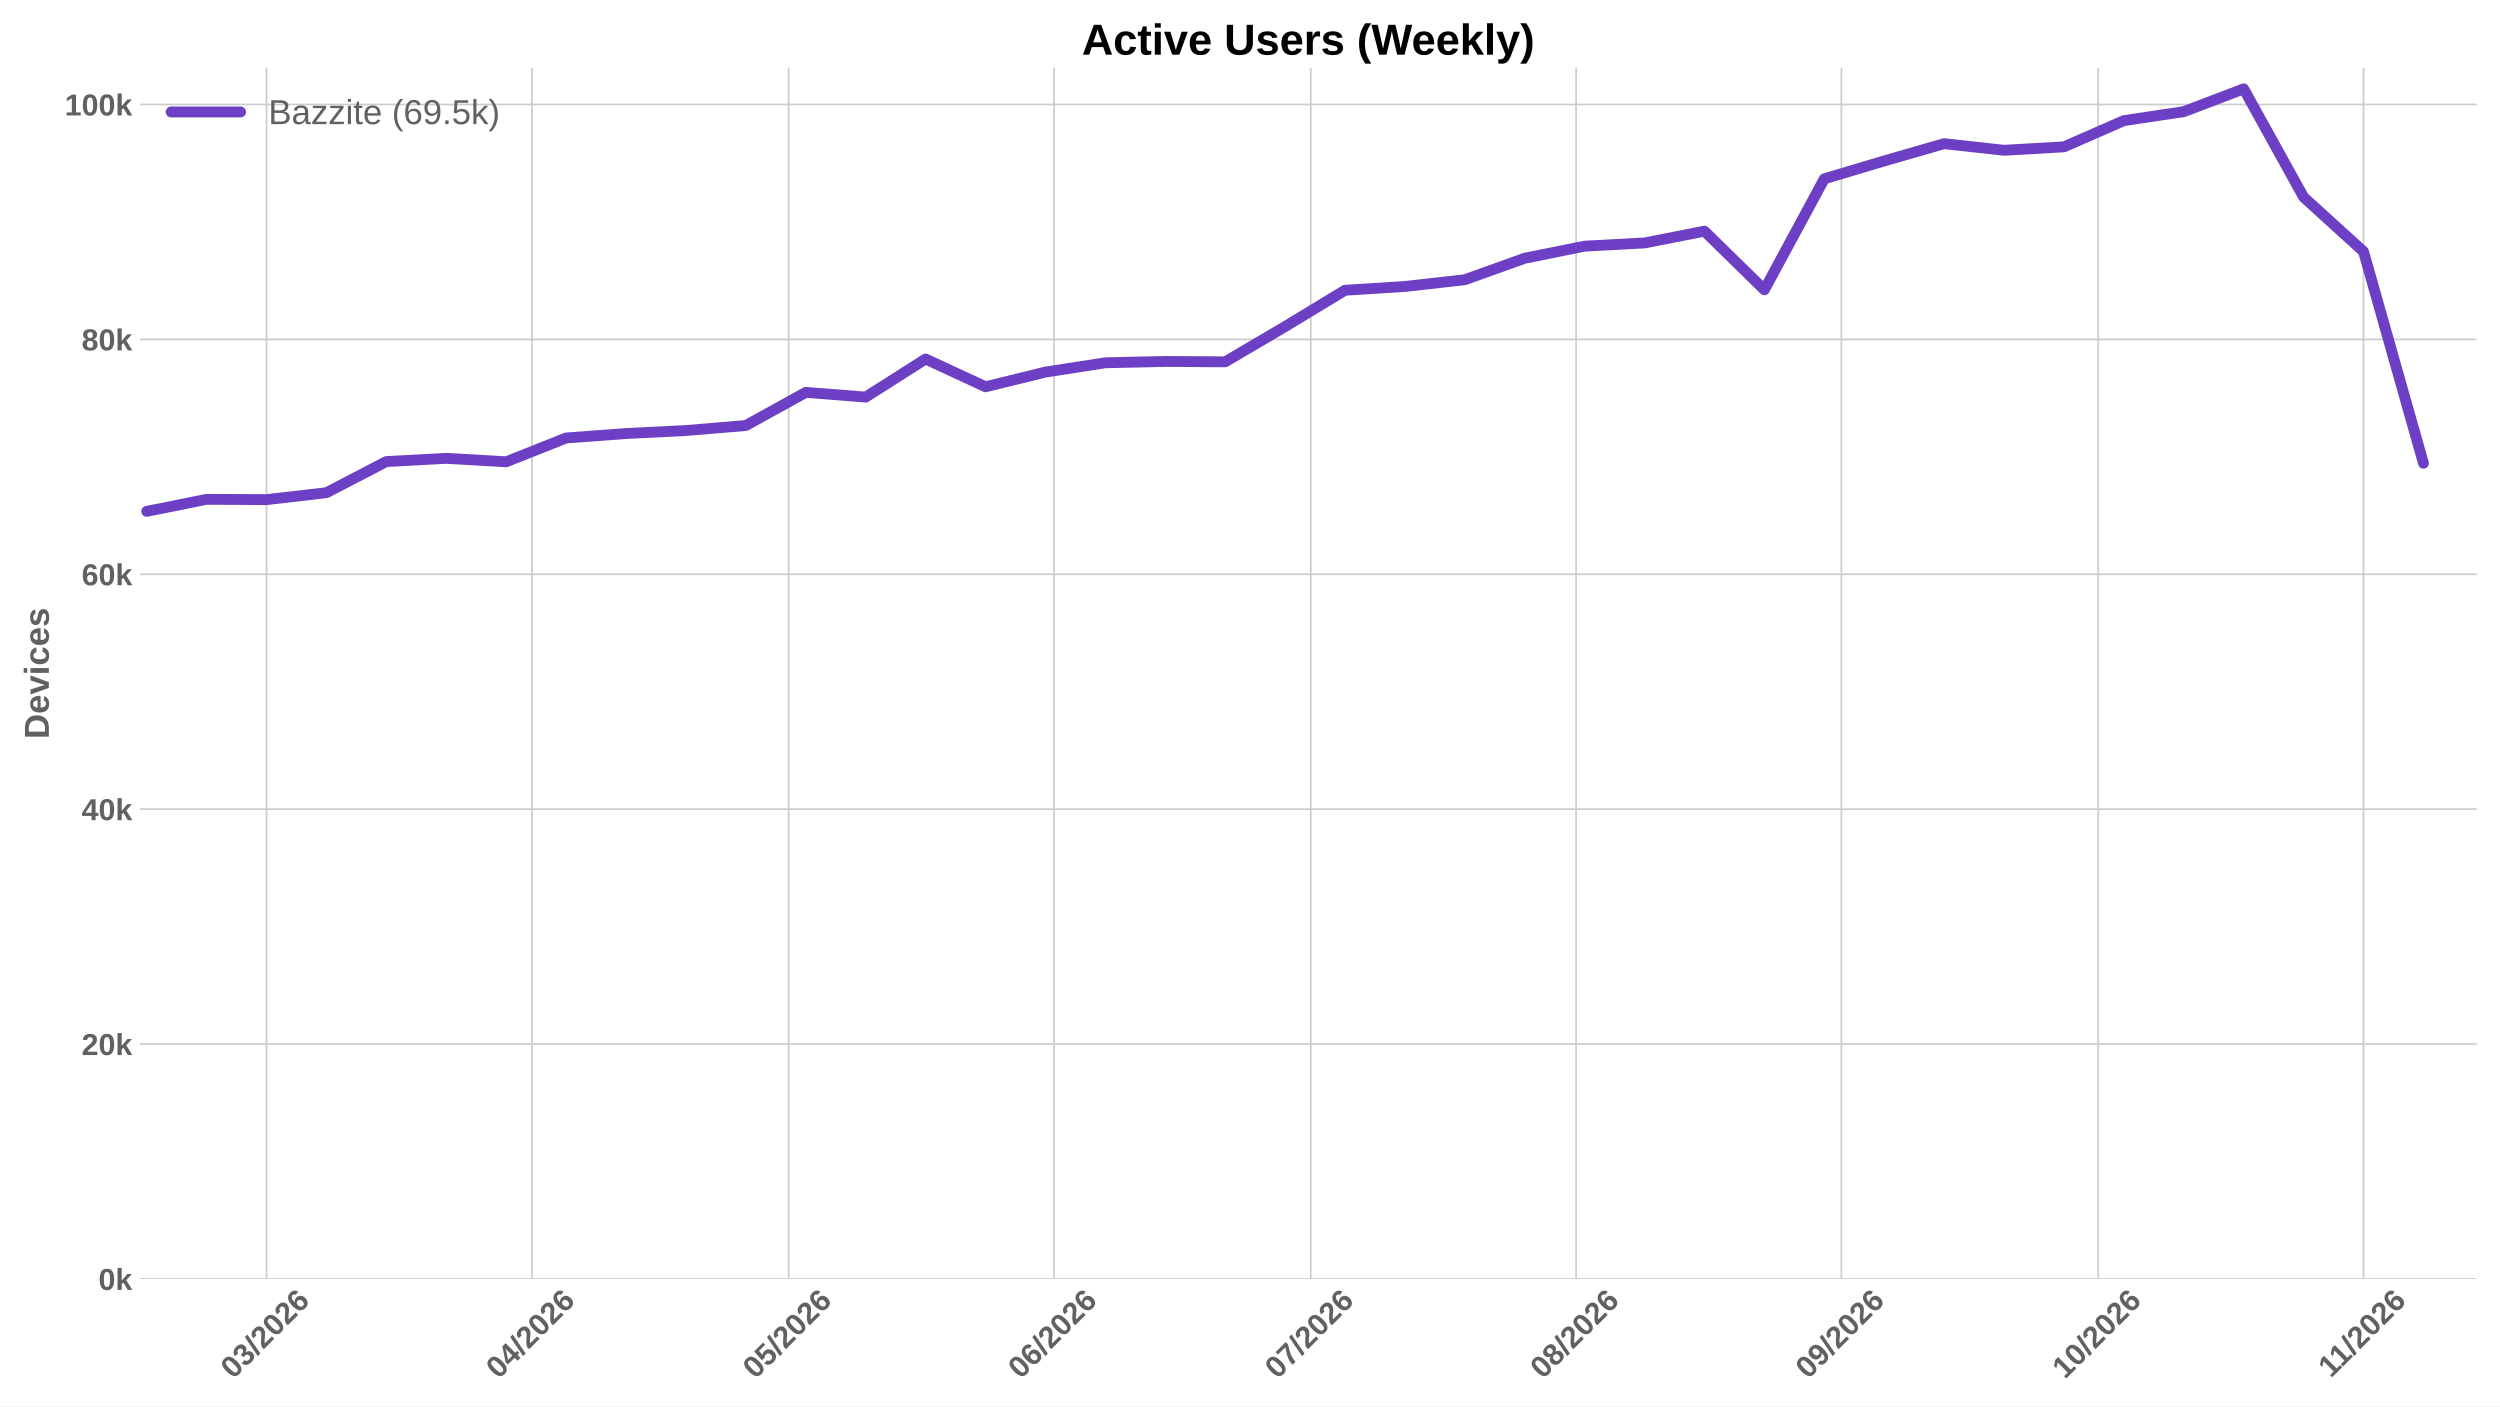
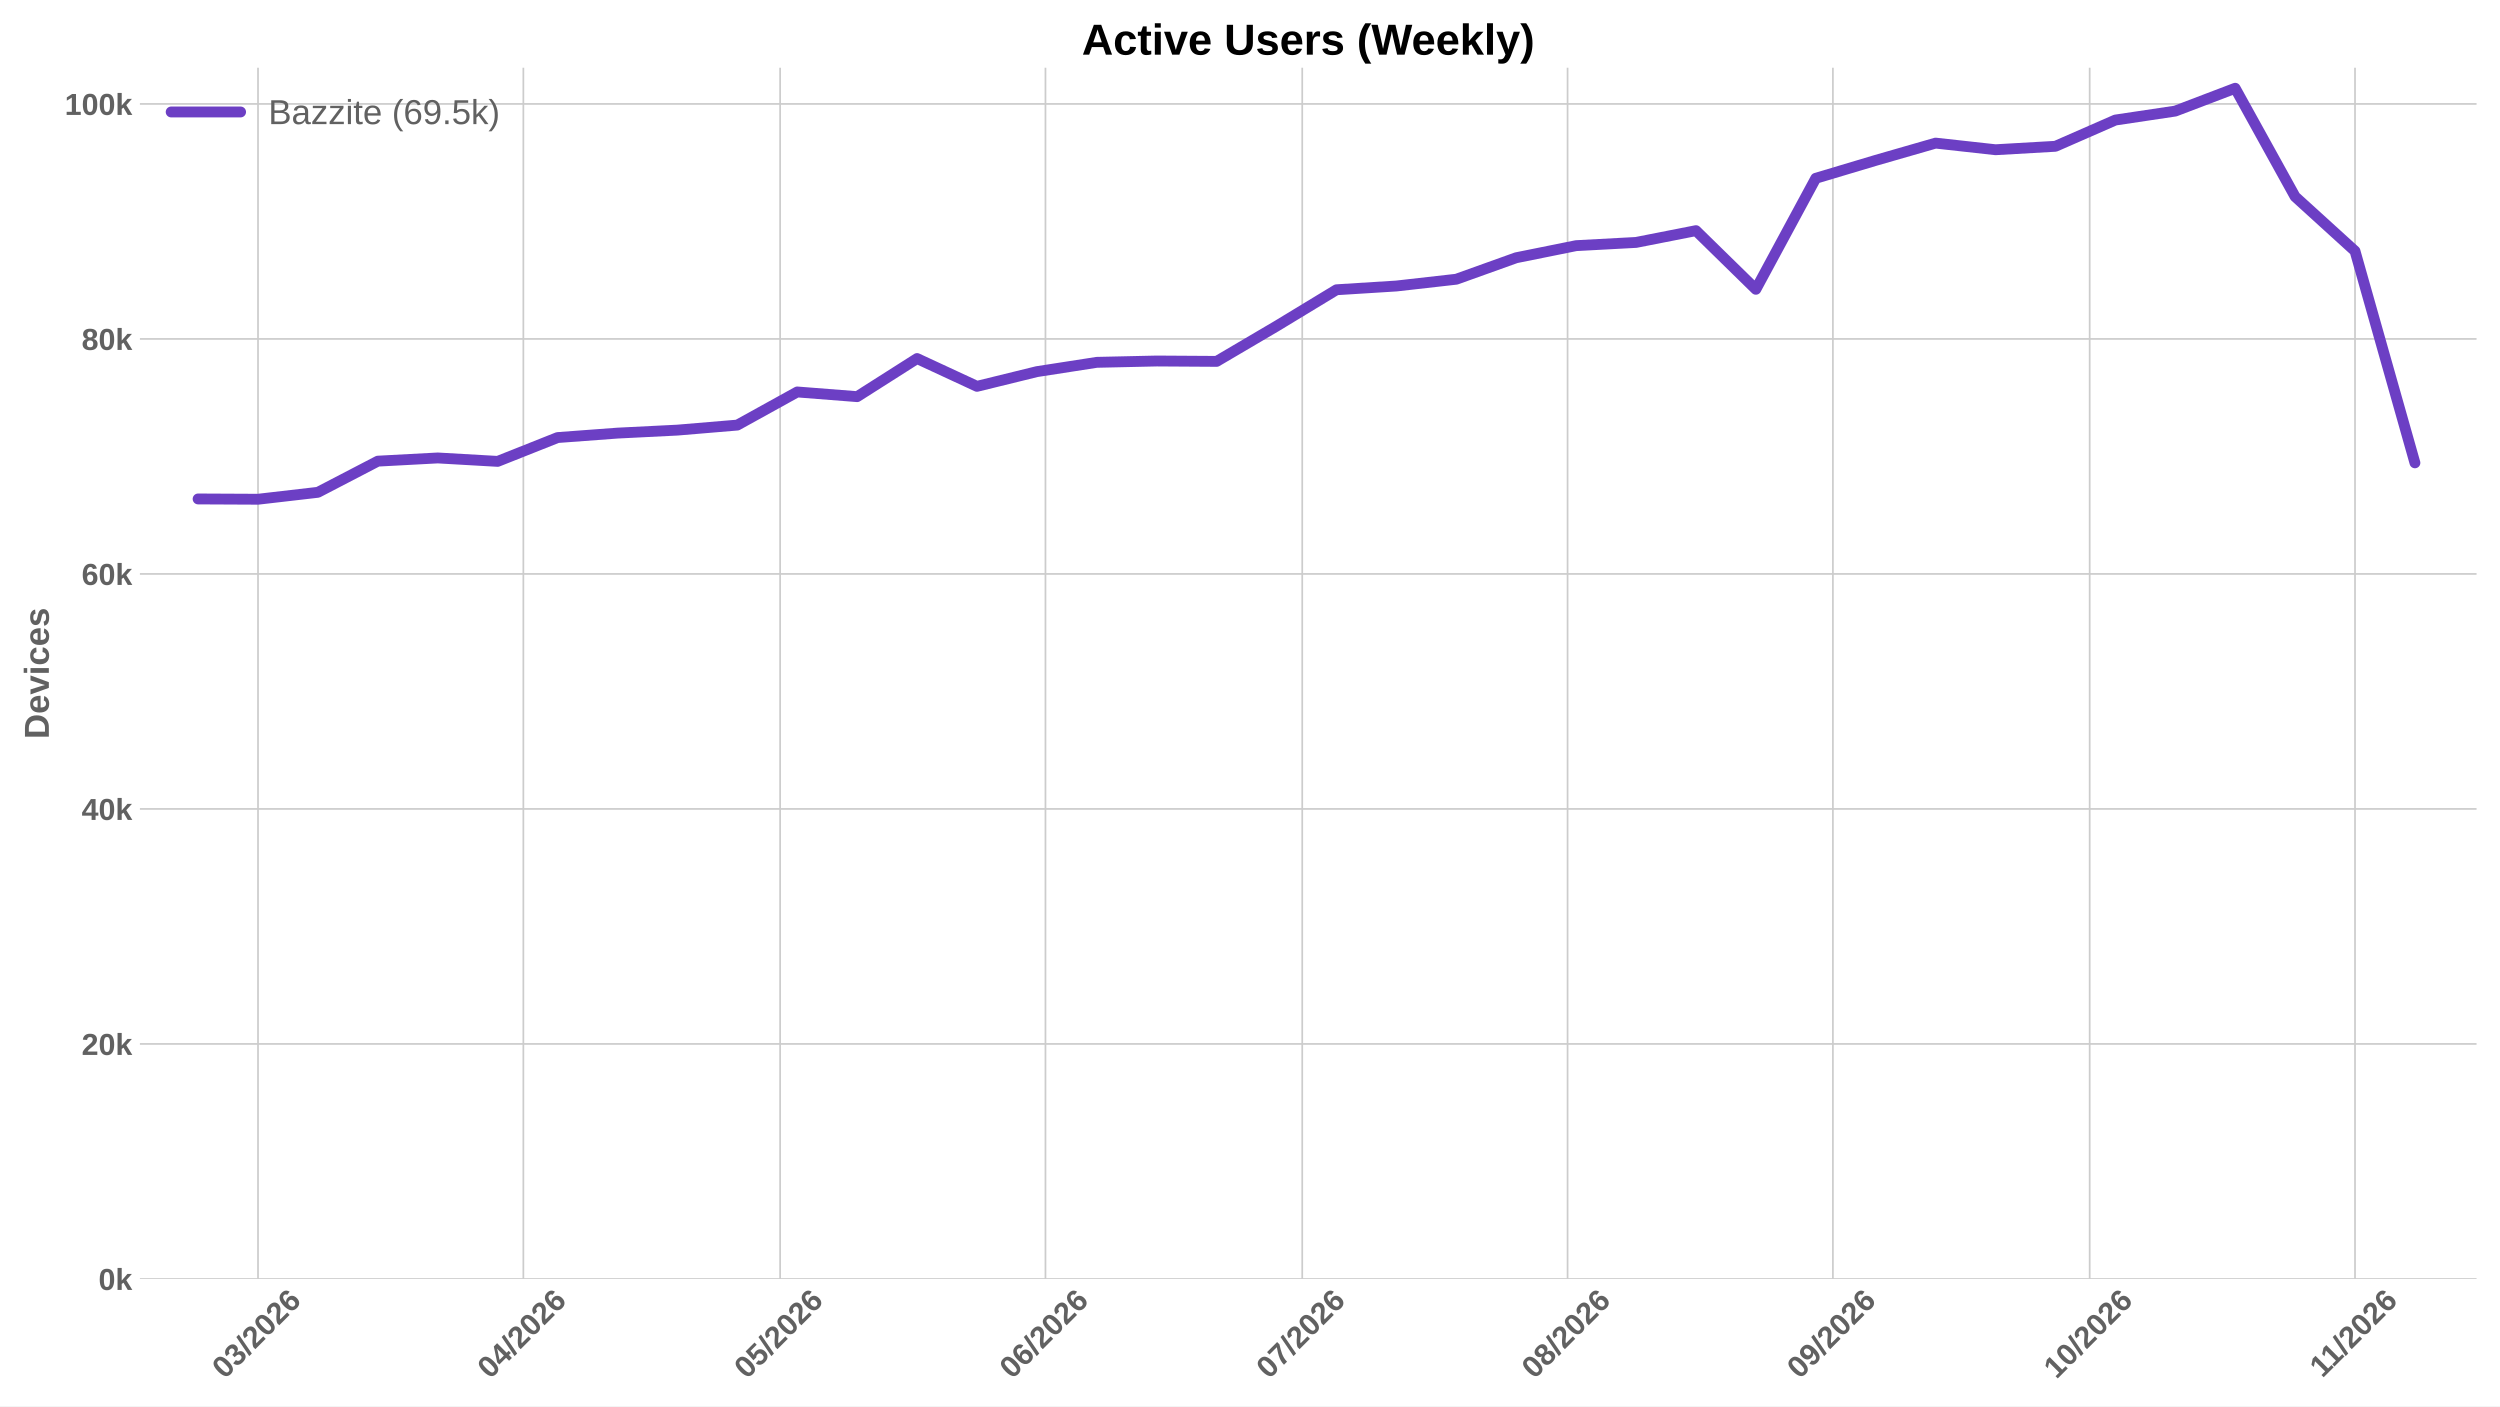
<svg xmlns="http://www.w3.org/2000/svg" xmlns:xlink="http://www.w3.org/1999/xlink" width="1152pt" height="648pt" viewBox="0 0 1152 648" version="1.1">
  <defs>
    <style type="text/css">*{stroke-linejoin: round; stroke-linecap: butt}</style>
  </defs>
  <g id="figure_1">
    <g id="patch_1">
      <path d="M 0 648  L 1152 648  L 1152 0  L 0 0  z " style="fill: #ffffff" />
    </g>
    <g id="axes_1">
      <g id="patch_2">
        <path d="M 64.47 589.343  L 1141.2 589.343  L 1141.2 31.2  L 64.47 31.2  z " style="fill: #ffffff" />
      </g>
      <g id="matplotlib.axis_1">
        <g id="xtick_1">
          <g id="line2d_1">
-             <path d="M 122.818 589.343  L 122.818 31.2  " clip-path="url(#p95ecb5ae58)" style="fill: none; stroke: #cccccc; stroke-width: 0.8; stroke-linecap: round" />
+             <path d="M 118.891 589.343  L 118.891 31.2  " clip-path="url(#pc47df8fae0)" style="fill: none; stroke: #cccccc; stroke-width: 0.8; stroke-linecap: round" />
          </g>
          <g id="line2d_2" />
          <g id="text_1">
-             <g style="fill: #616161" transform="translate(107.4882 635.7977) rotate(-45) scale(0.14 -0.14)">
+             <g style="fill: #616161" transform="translate(103.5612 635.7977) rotate(-45) scale(0.14 -0.14)">
              <defs>
                <path id="LiberationSans-Bold-30" d="M 3297 2203  Q 3297 1088 2914 512  Q 2531 -63 1766 -63  Q 253 -63 253 2203  Q 253 2994 418 3494  Q 584 3994 915 4231  Q 1247 4469 1791 4469  Q 2572 4469 2934 3903  Q 3297 3338 3297 2203  z M 2416 2203  Q 2416 2813 2356 3150  Q 2297 3488 2165 3634  Q 2034 3781 1784 3781  Q 1519 3781 1383 3632  Q 1247 3484 1189 3148  Q 1131 2813 1131 2203  Q 1131 1600 1192 1261  Q 1253 922 1386 775  Q 1519 628 1772 628  Q 2022 628 2158 783  Q 2294 938 2355 1278  Q 2416 1619 2416 2203  z " transform="scale(0.015625)" />
                <path id="LiberationSans-Bold-33" d="M 3328 1222  Q 3328 603 2922 265  Q 2516 -72 1766 -72  Q 1056 -72 637 254  Q 219 581 147 1197  L 1041 1275  Q 1125 641 1763 641  Q 2078 641 2253 797  Q 2428 953 2428 1275  Q 2428 1569 2215 1725  Q 2003 1881 1584 1881  L 1278 1881  L 1278 2591  L 1566 2591  Q 1944 2591 2134 2745  Q 2325 2900 2325 3188  Q 2325 3459 2173 3614  Q 2022 3769 1731 3769  Q 1459 3769 1292 3619  Q 1125 3469 1100 3194  L 222 3256  Q 291 3825 694 4147  Q 1097 4469 1747 4469  Q 2438 4469 2827 4158  Q 3216 3847 3216 3297  Q 3216 2884 2973 2618  Q 2731 2353 2275 2266  L 2275 2253  Q 2781 2194 3054 1920  Q 3328 1647 3328 1222  z " transform="scale(0.015625)" />
                <path id="LiberationSans-Bold-2f" d="M 63 -128  L 972 4638  L 1716 4638  L 822 -128  L 63 -128  z " transform="scale(0.015625)" />
                <path id="LiberationSans-Bold-32" d="M 222 0  L 222 609  Q 394 988 711 1347  Q 1028 1706 1509 2097  Q 1972 2472 2158 2715  Q 2344 2959 2344 3194  Q 2344 3769 1766 3769  Q 1484 3769 1336 3617  Q 1188 3466 1144 3163  L 259 3213  Q 334 3825 717 4147  Q 1100 4469 1759 4469  Q 2472 4469 2853 4144  Q 3234 3819 3234 3231  Q 3234 2922 3112 2672  Q 2991 2422 2800 2211  Q 2609 2000 2376 1815  Q 2144 1631 1925 1456  Q 1706 1281 1526 1103  Q 1347 925 1259 722  L 3303 722  L 3303 0  L 222 0  z " transform="scale(0.015625)" />
                <path id="LiberationSans-Bold-36" d="M 3328 1441  Q 3328 738 2934 337  Q 2541 -63 1847 -63  Q 1069 -63 651 482  Q 234 1028 234 2100  Q 234 3278 657 3873  Q 1081 4469 1869 4469  Q 2428 4469 2751 4222  Q 3075 3975 3209 3456  L 2381 3341  Q 2263 3775 1850 3775  Q 1497 3775 1295 3422  Q 1094 3069 1094 2350  Q 1234 2584 1484 2709  Q 1734 2834 2050 2834  Q 2641 2834 2984 2459  Q 3328 2084 3328 1441  z M 2447 1416  Q 2447 1791 2273 1989  Q 2100 2188 1797 2188  Q 1506 2188 1331 2002  Q 1156 1816 1156 1509  Q 1156 1125 1339 873  Q 1522 622 1819 622  Q 2116 622 2281 833  Q 2447 1044 2447 1416  z " transform="scale(0.015625)" />
              </defs>
              <use xlink:href="#LiberationSans-Bold-30" />
              <use xlink:href="#LiberationSans-Bold-33" transform="translate(55.61523 0)" />
              <use xlink:href="#LiberationSans-Bold-2f" transform="translate(111.2305 0)" />
              <use xlink:href="#LiberationSans-Bold-32" transform="translate(139.0137 0)" />
              <use xlink:href="#LiberationSans-Bold-30" transform="translate(194.6289 0)" />
              <use xlink:href="#LiberationSans-Bold-32" transform="translate(250.2441 0)" />
              <use xlink:href="#LiberationSans-Bold-36" transform="translate(305.8594 0)" />
            </g>
          </g>
        </g>
        <g id="xtick_2">
          <g id="line2d_3">
-             <path d="M 245.085 589.343  L 245.085 31.2  " clip-path="url(#p95ecb5ae58)" style="fill: none; stroke: #cccccc; stroke-width: 0.8; stroke-linecap: round" />
+             <path d="M 241.158 589.343  L 241.158 31.2  " clip-path="url(#pc47df8fae0)" style="fill: none; stroke: #cccccc; stroke-width: 0.8; stroke-linecap: round" />
          </g>
          <g id="line2d_4" />
          <g id="text_2">
-             <g style="fill: #616161" transform="translate(229.7542 635.7977) rotate(-45) scale(0.14 -0.14)">
+             <g style="fill: #616161" transform="translate(225.8272 635.7977) rotate(-45) scale(0.14 -0.14)">
              <defs>
                <path id="LiberationSans-Bold-34" d="M 2938 897  L 2938 0  L 2100 0  L 2100 897  L 97 897  L 97 1556  L 1956 4403  L 2938 4403  L 2938 1550  L 3525 1550  L 3525 897  L 2938 897  z M 2100 2991  Q 2100 3159 2111 3356  Q 2122 3553 2128 3609  Q 2047 3434 1834 3103  L 813 1550  L 2100 1550  L 2100 2991  z " transform="scale(0.015625)" />
              </defs>
              <use xlink:href="#LiberationSans-Bold-30" />
              <use xlink:href="#LiberationSans-Bold-34" transform="translate(55.61523 0)" />
              <use xlink:href="#LiberationSans-Bold-2f" transform="translate(111.2305 0)" />
              <use xlink:href="#LiberationSans-Bold-32" transform="translate(139.0137 0)" />
              <use xlink:href="#LiberationSans-Bold-30" transform="translate(194.6289 0)" />
              <use xlink:href="#LiberationSans-Bold-32" transform="translate(250.2441 0)" />
              <use xlink:href="#LiberationSans-Bold-36" transform="translate(305.8594 0)" />
            </g>
          </g>
        </g>
        <g id="xtick_3">
          <g id="line2d_5">
-             <path d="M 363.407 589.343  L 363.407 31.2  " clip-path="url(#p95ecb5ae58)" style="fill: none; stroke: #cccccc; stroke-width: 0.8; stroke-linecap: round" />
+             <path d="M 359.479 589.343  L 359.479 31.2  " clip-path="url(#pc47df8fae0)" style="fill: none; stroke: #cccccc; stroke-width: 0.8; stroke-linecap: round" />
          </g>
          <g id="line2d_6" />
          <g id="text_3">
-             <g style="fill: #616161" transform="translate(348.0762 635.7977) rotate(-45) scale(0.14 -0.14)">
+             <g style="fill: #616161" transform="translate(344.1492 635.7977) rotate(-45) scale(0.14 -0.14)">
              <defs>
                <path id="LiberationSans-Bold-35" d="M 3381 1466  Q 3381 766 2945 351  Q 2509 -63 1750 -63  Q 1088 -63 689 235  Q 291 534 197 1100  L 1075 1172  Q 1144 891 1319 762  Q 1494 634 1759 634  Q 2088 634 2283 843  Q 2478 1053 2478 1447  Q 2478 1794 2293 2001  Q 2109 2209 1778 2209  Q 1413 2209 1181 1925  L 325 1925  L 478 4403  L 3125 4403  L 3125 3750  L 1275 3750  L 1203 2638  Q 1522 2919 2000 2919  Q 2628 2919 3004 2528  Q 3381 2138 3381 1466  z " transform="scale(0.015625)" />
              </defs>
              <use xlink:href="#LiberationSans-Bold-30" />
              <use xlink:href="#LiberationSans-Bold-35" transform="translate(55.61523 0)" />
              <use xlink:href="#LiberationSans-Bold-2f" transform="translate(111.2305 0)" />
              <use xlink:href="#LiberationSans-Bold-32" transform="translate(139.0137 0)" />
              <use xlink:href="#LiberationSans-Bold-30" transform="translate(194.6289 0)" />
              <use xlink:href="#LiberationSans-Bold-32" transform="translate(250.2441 0)" />
              <use xlink:href="#LiberationSans-Bold-36" transform="translate(305.8594 0)" />
            </g>
          </g>
        </g>
        <g id="xtick_4">
          <g id="line2d_7">
-             <path d="M 485.673 589.343  L 485.673 31.2  " clip-path="url(#p95ecb5ae58)" style="fill: none; stroke: #cccccc; stroke-width: 0.8; stroke-linecap: round" />
+             <path d="M 481.746 589.343  L 481.746 31.2  " clip-path="url(#pc47df8fae0)" style="fill: none; stroke: #cccccc; stroke-width: 0.8; stroke-linecap: round" />
          </g>
          <g id="line2d_8" />
          <g id="text_4">
-             <g style="fill: #616161" transform="translate(470.3423 635.7977) rotate(-45) scale(0.14 -0.14)">
+             <g style="fill: #616161" transform="translate(466.4152 635.7977) rotate(-45) scale(0.14 -0.14)">
              <use xlink:href="#LiberationSans-Bold-30" />
              <use xlink:href="#LiberationSans-Bold-36" transform="translate(55.61523 0)" />
              <use xlink:href="#LiberationSans-Bold-2f" transform="translate(111.2305 0)" />
              <use xlink:href="#LiberationSans-Bold-32" transform="translate(139.0137 0)" />
              <use xlink:href="#LiberationSans-Bold-30" transform="translate(194.6289 0)" />
              <use xlink:href="#LiberationSans-Bold-32" transform="translate(250.2441 0)" />
              <use xlink:href="#LiberationSans-Bold-36" transform="translate(305.8594 0)" />
            </g>
          </g>
        </g>
        <g id="xtick_5">
          <g id="line2d_9">
-             <path d="M 603.995 589.343  L 603.995 31.2  " clip-path="url(#p95ecb5ae58)" style="fill: none; stroke: #cccccc; stroke-width: 0.8; stroke-linecap: round" />
+             <path d="M 600.068 589.343  L 600.068 31.2  " clip-path="url(#pc47df8fae0)" style="fill: none; stroke: #cccccc; stroke-width: 0.8; stroke-linecap: round" />
          </g>
          <g id="line2d_10" />
          <g id="text_5">
-             <g style="fill: #616161" transform="translate(588.6642 635.7977) rotate(-45) scale(0.14 -0.14)">
+             <g style="fill: #616161" transform="translate(584.7372 635.7977) rotate(-45) scale(0.14 -0.14)">
              <defs>
                <path id="LiberationSans-Bold-37" d="M 3278 3706  Q 2981 3238 2717 2797  Q 2453 2356 2256 1911  Q 2059 1466 1945 995  Q 1831 525 1831 0  L 916 0  Q 916 550 1059 1064  Q 1203 1578 1475 2111  Q 1747 2644 2463 3681  L 275 3681  L 275 4403  L 3278 4403  L 3278 3706  z " transform="scale(0.015625)" />
              </defs>
              <use xlink:href="#LiberationSans-Bold-30" />
              <use xlink:href="#LiberationSans-Bold-37" transform="translate(55.61523 0)" />
              <use xlink:href="#LiberationSans-Bold-2f" transform="translate(111.2305 0)" />
              <use xlink:href="#LiberationSans-Bold-32" transform="translate(139.0137 0)" />
              <use xlink:href="#LiberationSans-Bold-30" transform="translate(194.6289 0)" />
              <use xlink:href="#LiberationSans-Bold-32" transform="translate(250.2441 0)" />
              <use xlink:href="#LiberationSans-Bold-36" transform="translate(305.8594 0)" />
            </g>
          </g>
        </g>
        <g id="xtick_6">
          <g id="line2d_11">
-             <path d="M 726.261 589.343  L 726.261 31.2  " clip-path="url(#p95ecb5ae58)" style="fill: none; stroke: #cccccc; stroke-width: 0.8; stroke-linecap: round" />
+             <path d="M 722.334 589.343  L 722.334 31.2  " clip-path="url(#pc47df8fae0)" style="fill: none; stroke: #cccccc; stroke-width: 0.8; stroke-linecap: round" />
          </g>
          <g id="line2d_12" />
          <g id="text_6">
-             <g style="fill: #616161" transform="translate(710.9303 635.7977) rotate(-45) scale(0.14 -0.14)">
+             <g style="fill: #616161" transform="translate(707.0033 635.7977) rotate(-45) scale(0.14 -0.14)">
              <defs>
                <path id="LiberationSans-Bold-38" d="M 3363 1241  Q 3363 622 2953 279  Q 2544 -63 1784 -63  Q 1031 -63 617 278  Q 203 619 203 1234  Q 203 1656 447 1945  Q 691 2234 1100 2303  L 1100 2316  Q 744 2394 525 2669  Q 306 2944 306 3303  Q 306 3844 689 4156  Q 1072 4469 1772 4469  Q 2488 4469 2870 4164  Q 3253 3859 3253 3297  Q 3253 2938 3036 2666  Q 2819 2394 2453 2322  L 2453 2309  Q 2878 2241 3120 1961  Q 3363 1681 3363 1241  z M 2350 3250  Q 2350 3563 2206 3708  Q 2063 3853 1772 3853  Q 1203 3853 1203 3250  Q 1203 2619 1778 2619  Q 2066 2619 2208 2766  Q 2350 2913 2350 3250  z M 2453 1313  Q 2453 2003 1766 2003  Q 1447 2003 1276 1822  Q 1106 1641 1106 1300  Q 1106 913 1275 734  Q 1444 556 1791 556  Q 2131 556 2292 734  Q 2453 913 2453 1313  z " transform="scale(0.015625)" />
              </defs>
              <use xlink:href="#LiberationSans-Bold-30" />
              <use xlink:href="#LiberationSans-Bold-38" transform="translate(55.61523 0)" />
              <use xlink:href="#LiberationSans-Bold-2f" transform="translate(111.2305 0)" />
              <use xlink:href="#LiberationSans-Bold-32" transform="translate(139.0137 0)" />
              <use xlink:href="#LiberationSans-Bold-30" transform="translate(194.6289 0)" />
              <use xlink:href="#LiberationSans-Bold-32" transform="translate(250.2441 0)" />
              <use xlink:href="#LiberationSans-Bold-36" transform="translate(305.8594 0)" />
            </g>
          </g>
        </g>
        <g id="xtick_7">
          <g id="line2d_13">
-             <path d="M 848.527 589.343  L 848.527 31.2  " clip-path="url(#p95ecb5ae58)" style="fill: none; stroke: #cccccc; stroke-width: 0.8; stroke-linecap: round" />
+             <path d="M 844.6 589.343  L 844.6 31.2  " clip-path="url(#pc47df8fae0)" style="fill: none; stroke: #cccccc; stroke-width: 0.8; stroke-linecap: round" />
          </g>
          <g id="line2d_14" />
          <g id="text_7">
-             <g style="fill: #616161" transform="translate(833.1963 635.7977) rotate(-45) scale(0.14 -0.14)">
+             <g style="fill: #616161" transform="translate(829.2693 635.7977) rotate(-45) scale(0.14 -0.14)">
              <defs>
                <path id="LiberationSans-Bold-39" d="M 3322 2272  Q 3322 1100 2894 518  Q 2466 -63 1678 -63  Q 1097 -63 767 185  Q 438 434 300 972  L 1125 1088  Q 1247 628 1688 628  Q 2056 628 2254 981  Q 2453 1334 2459 2028  Q 2341 1794 2070 1661  Q 1800 1528 1488 1528  Q 906 1528 564 1923  Q 222 2319 222 2994  Q 222 3688 623 4078  Q 1025 4469 1759 4469  Q 2550 4469 2936 3920  Q 3322 3372 3322 2272  z M 2394 2888  Q 2394 3297 2214 3539  Q 2034 3781 1738 3781  Q 1447 3781 1280 3570  Q 1113 3359 1113 2988  Q 1113 2622 1278 2401  Q 1444 2181 1741 2181  Q 2022 2181 2208 2373  Q 2394 2566 2394 2888  z " transform="scale(0.015625)" />
              </defs>
              <use xlink:href="#LiberationSans-Bold-30" />
              <use xlink:href="#LiberationSans-Bold-39" transform="translate(55.61523 0)" />
              <use xlink:href="#LiberationSans-Bold-2f" transform="translate(111.2305 0)" />
              <use xlink:href="#LiberationSans-Bold-32" transform="translate(139.0137 0)" />
              <use xlink:href="#LiberationSans-Bold-30" transform="translate(194.6289 0)" />
              <use xlink:href="#LiberationSans-Bold-32" transform="translate(250.2441 0)" />
              <use xlink:href="#LiberationSans-Bold-36" transform="translate(305.8594 0)" />
            </g>
          </g>
        </g>
        <g id="xtick_8">
          <g id="line2d_15">
-             <path d="M 966.849 589.343  L 966.849 31.2  " clip-path="url(#p95ecb5ae58)" style="fill: none; stroke: #cccccc; stroke-width: 0.8; stroke-linecap: round" />
+             <path d="M 962.922 589.343  L 962.922 31.2  " clip-path="url(#pc47df8fae0)" style="fill: none; stroke: #cccccc; stroke-width: 0.8; stroke-linecap: round" />
          </g>
          <g id="line2d_16" />
          <g id="text_8">
-             <g style="fill: #616161" transform="translate(951.5183 635.7977) rotate(-45) scale(0.14 -0.14)">
+             <g style="fill: #616161" transform="translate(947.5913 635.7977) rotate(-45) scale(0.14 -0.14)">
              <defs>
                <path id="LiberationSans-Bold-31" d="M 403 0  L 403 653  L 1494 653  L 1494 3656  L 438 2997  L 438 3688  L 1541 4403  L 2372 4403  L 2372 653  L 3381 653  L 3381 0  L 403 0  z " transform="scale(0.015625)" />
              </defs>
              <use xlink:href="#LiberationSans-Bold-31" />
              <use xlink:href="#LiberationSans-Bold-30" transform="translate(55.61523 0)" />
              <use xlink:href="#LiberationSans-Bold-2f" transform="translate(111.2305 0)" />
              <use xlink:href="#LiberationSans-Bold-32" transform="translate(139.0137 0)" />
              <use xlink:href="#LiberationSans-Bold-30" transform="translate(194.6289 0)" />
              <use xlink:href="#LiberationSans-Bold-32" transform="translate(250.2441 0)" />
              <use xlink:href="#LiberationSans-Bold-36" transform="translate(305.8594 0)" />
            </g>
          </g>
        </g>
        <g id="xtick_9">
          <g id="line2d_17">
-             <path d="M 1089.115 589.343  L 1089.115 31.2  " clip-path="url(#p95ecb5ae58)" style="fill: none; stroke: #cccccc; stroke-width: 0.8; stroke-linecap: round" />
+             <path d="M 1085.188 589.343  L 1085.188 31.2  " clip-path="url(#pc47df8fae0)" style="fill: none; stroke: #cccccc; stroke-width: 0.8; stroke-linecap: round" />
          </g>
          <g id="line2d_18" />
          <g id="text_9">
-             <g style="fill: #616161" transform="translate(1074.057 635.2532) rotate(-45) scale(0.14 -0.14)">
+             <g style="fill: #616161" transform="translate(1070.13 635.2532) rotate(-45) scale(0.14 -0.14)">
              <use xlink:href="#LiberationSans-Bold-31" />
              <use xlink:href="#LiberationSans-Bold-31" transform="translate(50.11523 0)" />
              <use xlink:href="#LiberationSans-Bold-2f" transform="translate(105.7305 0)" />
              <use xlink:href="#LiberationSans-Bold-32" transform="translate(133.5137 0)" />
              <use xlink:href="#LiberationSans-Bold-30" transform="translate(189.1289 0)" />
              <use xlink:href="#LiberationSans-Bold-32" transform="translate(244.7441 0)" />
              <use xlink:href="#LiberationSans-Bold-36" transform="translate(300.3594 0)" />
            </g>
          </g>
        </g>
      </g>
      <g id="matplotlib.axis_2">
        <g id="ytick_1">
          <g id="line2d_19">
-             <path d="M 64.47 589.343  L 1141.2 589.343  " clip-path="url(#p95ecb5ae58)" style="fill: none; stroke: #cccccc; stroke-width: 0.8; stroke-linecap: round" />
+             <path d="M 64.47 589.343  L 1141.2 589.343  " clip-path="url(#pc47df8fae0)" style="fill: none; stroke: #cccccc; stroke-width: 0.8; stroke-linecap: round" />
          </g>
          <g id="line2d_20" />
          <g id="text_10">
            <g style="fill: #616161" transform="translate(45.39937 594.416) scale(0.14 -0.14)">
              <defs>
                <path id="LiberationSans-Bold-6b" d="M 2606 0  L 1703 1531  L 1325 1269  L 1325 0  L 447 0  L 447 4638  L 1325 4638  L 1325 1981  L 2531 3381  L 3475 3381  L 2288 2063  L 3566 0  L 2606 0  z " transform="scale(0.015625)" />
              </defs>
              <use xlink:href="#LiberationSans-Bold-30" />
              <use xlink:href="#LiberationSans-Bold-6b" transform="translate(55.61523 0)" />
            </g>
          </g>
        </g>
        <g id="ytick_2">
          <g id="line2d_21">
-             <path d="M 64.47 481.103  L 1141.2 481.103  " clip-path="url(#p95ecb5ae58)" style="fill: none; stroke: #cccccc; stroke-width: 0.8; stroke-linecap: round" />
+             <path d="M 64.47 481.051  L 1141.2 481.051  " clip-path="url(#pc47df8fae0)" style="fill: none; stroke: #cccccc; stroke-width: 0.8; stroke-linecap: round" />
          </g>
          <g id="line2d_22" />
          <g id="text_11">
-             <g style="fill: #616161" transform="translate(37.61406 486.1761) scale(0.14 -0.14)">
+             <g style="fill: #616161" transform="translate(37.61406 486.1236) scale(0.14 -0.14)">
              <use xlink:href="#LiberationSans-Bold-32" />
              <use xlink:href="#LiberationSans-Bold-30" transform="translate(55.61523 0)" />
              <use xlink:href="#LiberationSans-Bold-6b" transform="translate(111.2305 0)" />
            </g>
          </g>
        </g>
        <g id="ytick_3">
          <g id="line2d_23">
-             <path d="M 64.47 372.863  L 1141.2 372.863  " clip-path="url(#p95ecb5ae58)" style="fill: none; stroke: #cccccc; stroke-width: 0.8; stroke-linecap: round" />
+             <path d="M 64.47 372.758  L 1141.2 372.758  " clip-path="url(#pc47df8fae0)" style="fill: none; stroke: #cccccc; stroke-width: 0.8; stroke-linecap: round" />
          </g>
          <g id="line2d_24" />
          <g id="text_12">
-             <g style="fill: #616161" transform="translate(37.61406 377.9363) scale(0.14 -0.14)">
+             <g style="fill: #616161" transform="translate(37.61406 377.8313) scale(0.14 -0.14)">
              <use xlink:href="#LiberationSans-Bold-34" />
              <use xlink:href="#LiberationSans-Bold-30" transform="translate(55.61523 0)" />
              <use xlink:href="#LiberationSans-Bold-6b" transform="translate(111.2305 0)" />
            </g>
          </g>
        </g>
        <g id="ytick_4">
          <g id="line2d_25">
-             <path d="M 64.47 264.624  L 1141.2 264.624  " clip-path="url(#p95ecb5ae58)" style="fill: none; stroke: #cccccc; stroke-width: 0.8; stroke-linecap: round" />
+             <path d="M 64.47 264.466  L 1141.2 264.466  " clip-path="url(#pc47df8fae0)" style="fill: none; stroke: #cccccc; stroke-width: 0.8; stroke-linecap: round" />
          </g>
          <g id="line2d_26" />
          <g id="text_13">
-             <g style="fill: #616161" transform="translate(37.61406 269.6964) scale(0.14 -0.14)">
+             <g style="fill: #616161" transform="translate(37.61406 269.5389) scale(0.14 -0.14)">
              <use xlink:href="#LiberationSans-Bold-36" />
              <use xlink:href="#LiberationSans-Bold-30" transform="translate(55.61523 0)" />
              <use xlink:href="#LiberationSans-Bold-6b" transform="translate(111.2305 0)" />
            </g>
          </g>
        </g>
        <g id="ytick_5">
          <g id="line2d_27">
-             <path d="M 64.47 156.384  L 1141.2 156.384  " clip-path="url(#p95ecb5ae58)" style="fill: none; stroke: #cccccc; stroke-width: 0.8; stroke-linecap: round" />
+             <path d="M 64.47 156.174  L 1141.2 156.174  " clip-path="url(#pc47df8fae0)" style="fill: none; stroke: #cccccc; stroke-width: 0.8; stroke-linecap: round" />
          </g>
          <g id="line2d_28" />
          <g id="text_14">
-             <g style="fill: #616161" transform="translate(37.61406 161.4565) scale(0.14 -0.14)">
+             <g style="fill: #616161" transform="translate(37.61406 161.2465) scale(0.14 -0.14)">
              <use xlink:href="#LiberationSans-Bold-38" />
              <use xlink:href="#LiberationSans-Bold-30" transform="translate(55.61523 0)" />
              <use xlink:href="#LiberationSans-Bold-6b" transform="translate(111.2305 0)" />
            </g>
          </g>
        </g>
        <g id="ytick_6">
          <g id="line2d_29">
-             <path d="M 64.47 48.144  L 1141.2 48.144  " clip-path="url(#p95ecb5ae58)" style="fill: none; stroke: #cccccc; stroke-width: 0.8; stroke-linecap: round" />
+             <path d="M 64.47 47.881  L 1141.2 47.881  " clip-path="url(#pc47df8fae0)" style="fill: none; stroke: #cccccc; stroke-width: 0.8; stroke-linecap: round" />
          </g>
          <g id="line2d_30" />
          <g id="text_15">
-             <g style="fill: #616161" transform="translate(29.82875 53.21668) scale(0.14 -0.14)">
+             <g style="fill: #616161" transform="translate(29.82875 52.95417) scale(0.14 -0.14)">
              <use xlink:href="#LiberationSans-Bold-31" />
              <use xlink:href="#LiberationSans-Bold-30" transform="translate(55.61523 0)" />
              <use xlink:href="#LiberationSans-Bold-30" transform="translate(111.2305 0)" />
              <use xlink:href="#LiberationSans-Bold-6b" transform="translate(166.8457 0)" />
            </g>
          </g>
        </g>
        <g id="text_16">
          <g style="fill: #616161" transform="translate(22.50875 340.5153) rotate(-90) scale(0.16 -0.16)">
            <defs>
              <path id="LiberationSans-Bold-44" d="M 4353 2234  Q 4353 1553 4086 1045  Q 3819 538 3330 269  Q 2841 0 2209 0  L 428 0  L 428 4403  L 2022 4403  Q 3134 4403 3743 3842  Q 4353 3281 4353 2234  z M 3425 2234  Q 3425 2944 3056 3317  Q 2688 3691 2003 3691  L 1350 3691  L 1350 713  L 2131 713  Q 2725 713 3075 1122  Q 3425 1531 3425 2234  z " transform="scale(0.015625)" />
              <path id="LiberationSans-Bold-65" d="M 1831 -63  Q 1069 -63 659 389  Q 250 841 250 1706  Q 250 2544 665 2994  Q 1081 3444 1844 3444  Q 2572 3444 2956 2961  Q 3341 2478 3341 1547  L 3341 1522  L 1172 1522  Q 1172 1028 1355 776  Q 1538 525 1875 525  Q 2341 525 2463 928  L 3291 856  Q 2931 -63 1831 -63  z M 1831 2891  Q 1522 2891 1355 2675  Q 1188 2459 1178 2072  L 2491 2072  Q 2466 2481 2294 2686  Q 2122 2891 1831 2891  z " transform="scale(0.015625)" />
              <path id="LiberationSans-Bold-76" d="M 2284 0  L 1234 0  L 25 3381  L 953 3381  L 1544 1491  Q 1591 1334 1766 709  Q 1797 838 1894 1159  Q 1991 1481 2613 3381  L 3531 3381  L 2284 0  z " transform="scale(0.015625)" />
              <path id="LiberationSans-Bold-69" d="M 447 3991  L 447 4638  L 1325 4638  L 1325 3991  L 447 3991  z M 447 0  L 447 3381  L 1325 3381  L 1325 0  L 447 0  z " transform="scale(0.015625)" />
              <path id="LiberationSans-Bold-63" d="M 1856 -63  Q 1088 -63 669 395  Q 250 853 250 1672  Q 250 2509 672 2976  Q 1094 3444 1869 3444  Q 2466 3444 2856 3144  Q 3247 2844 3347 2316  L 2463 2272  Q 2425 2531 2275 2686  Q 2125 2841 1850 2841  Q 1172 2841 1172 1706  Q 1172 538 1863 538  Q 2113 538 2281 695  Q 2450 853 2491 1166  L 3372 1125  Q 3325 778 3123 506  Q 2922 234 2594 85  Q 2266 -63 1856 -63  z " transform="scale(0.015625)" />
              <path id="LiberationSans-Bold-73" d="M 3297 988  Q 3297 497 2895 217  Q 2494 -63 1784 -63  Q 1088 -63 717 157  Q 347 378 225 844  L 997 959  Q 1063 719 1223 619  Q 1384 519 1784 519  Q 2153 519 2322 612  Q 2491 706 2491 906  Q 2491 1069 2355 1164  Q 2219 1259 1894 1325  Q 1150 1472 890 1598  Q 631 1725 495 1926  Q 359 2128 359 2422  Q 359 2906 732 3176  Q 1106 3447 1791 3447  Q 2394 3447 2761 3212  Q 3128 2978 3219 2534  L 2441 2453  Q 2403 2659 2256 2761  Q 2109 2863 1791 2863  Q 1478 2863 1322 2783  Q 1166 2703 1166 2516  Q 1166 2369 1286 2283  Q 1406 2197 1691 2141  Q 2088 2059 2395 1973  Q 2703 1888 2889 1769  Q 3075 1650 3186 1464  Q 3297 1278 3297 988  z " transform="scale(0.015625)" />
            </defs>
            <use xlink:href="#LiberationSans-Bold-44" />
            <use xlink:href="#LiberationSans-Bold-65" transform="translate(72.2168 0)" />
            <use xlink:href="#LiberationSans-Bold-76" transform="translate(127.832 0)" />
            <use xlink:href="#LiberationSans-Bold-69" transform="translate(183.4473 0)" />
            <use xlink:href="#LiberationSans-Bold-63" transform="translate(211.2305 0)" />
            <use xlink:href="#LiberationSans-Bold-65" transform="translate(266.8457 0)" />
            <use xlink:href="#LiberationSans-Bold-73" transform="translate(322.4609 0)" />
          </g>
        </g>
      </g>
      <g id="line2d_31">
-         <path d="M 67.602 235.637  L 95.21 230.09  L 122.818 230.225  L 150.427 227.032  L 178.035 212.679  L 205.644 211.207  L 233.252 212.788  L 260.861 201.817  L 288.469 199.766  L 316.078 198.386  L 343.686 196.07  L 371.295 180.813  L 398.903 182.973  L 426.512 165.422  L 454.12 178.227  L 481.728 171.451  L 509.337 167.17  L 536.945 166.553  L 564.554 166.731  L 592.162 150.49  L 619.771 133.745  L 647.379 132.014  L 674.988 128.891  L 702.596 118.998  L 730.205 113.429  L 757.813 111.946  L 785.422 106.518  L 813.03 133.529  L 840.638 82.402  L 868.247 74.148  L 895.855 66.198  L 923.464 69.251  L 951.072 67.665  L 978.681 55.575  L 1006.289 51.445  L 1033.898 40.935  L 1061.506 90.839  L 1089.115 115.924  L 1116.723 213.459  " clip-path="url(#p95ecb5ae58)" style="fill: none; stroke: #6c3fc4; stroke-width: 5; stroke-linecap: round" />
+         <path d="M 91.283 229.915  L 118.891 230.051  L 146.5 226.856  L 174.108 212.497  L 201.717 211.024  L 229.325 212.605  L 256.934 201.629  L 284.542 199.577  L 312.151 198.197  L 339.759 195.879  L 367.368 180.615  L 394.976 182.776  L 422.585 165.216  L 450.193 178.027  L 477.801 171.248  L 505.41 166.965  L 533.018 166.348  L 560.627 166.526  L 588.235 150.277  L 615.844 133.524  L 643.452 131.792  L 671.061 128.667  L 698.669 118.77  L 726.278 113.198  L 753.886 111.714  L 781.495 106.283  L 809.103 133.308  L 836.711 82.156  L 864.32 73.899  L 891.928 65.945  L 919.537 68.998  L 947.145 67.412  L 974.754 55.316  L 1002.362 51.184  L 1029.971 40.669  L 1057.579 90.597  L 1085.188 115.694  L 1112.796 213.276  " clip-path="url(#pc47df8fae0)" style="fill: none; stroke: #6c3fc4; stroke-width: 5; stroke-linecap: round" />
      </g>
      <g id="patch_3">
        <path d="M 64.47 589.343  L 64.47 31.2  " style="fill: none" />
      </g>
      <g id="patch_4">
        <path d="M 1141.2 589.343  L 1141.2 31.2  " style="fill: none" />
      </g>
      <g id="patch_5">
        <path d="M 64.47 589.343  L 1141.2 589.343  " style="fill: none" />
      </g>
      <g id="patch_6">
        <path d="M 64.47 31.2  L 1141.2 31.2  " style="fill: none" />
      </g>
      <g id="text_17">
        <g transform="translate(498.5241 25.2) scale(0.2 -0.2)">
          <defs>
            <path id="LiberationSans-Bold-41" d="M 3541 0  L 3150 1125  L 1472 1125  L 1081 0  L 159 0  L 1766 4403  L 2853 4403  L 4453 0  L 3541 0  z M 2309 3725  L 2291 3656  Q 2259 3544 2215 3400  Q 2172 3256 1678 1819  L 2944 1819  L 2509 3084  L 2375 3509  L 2309 3725  z " transform="scale(0.015625)" />
            <path id="LiberationSans-Bold-74" d="M 1313 -56  Q 925 -56 715 155  Q 506 366 506 794  L 506 2788  L 78 2788  L 78 3381  L 550 3381  L 825 4175  L 1375 4175  L 1375 3381  L 2016 3381  L 2016 2788  L 1375 2788  L 1375 1031  Q 1375 784 1469 667  Q 1563 550 1759 550  Q 1863 550 2053 594  L 2053 50  Q 1728 -56 1313 -56  z " transform="scale(0.015625)" />
            <path id="LiberationSans-Bold-20" transform="scale(0.015625)" />
            <path id="LiberationSans-Bold-55" d="M 2259 -63  Q 1350 -63 867 381  Q 384 825 384 1650  L 384 4403  L 1306 4403  L 1306 1722  Q 1306 1200 1554 929  Q 1803 659 2284 659  Q 2778 659 3043 942  Q 3309 1225 3309 1753  L 3309 4403  L 4231 4403  L 4231 1697  Q 4231 859 3714 398  Q 3197 -63 2259 -63  z " transform="scale(0.015625)" />
            <path id="LiberationSans-Bold-72" d="M 447 0  L 447 2588  Q 447 2866 439 3052  Q 431 3238 422 3381  L 1259 3381  Q 1269 3325 1284 3039  Q 1300 2753 1300 2659  L 1313 2659  Q 1441 3016 1541 3161  Q 1641 3306 1778 3376  Q 1916 3447 2122 3447  Q 2291 3447 2394 3400  L 2394 2666  Q 2181 2713 2019 2713  Q 1691 2713 1508 2447  Q 1325 2181 1325 1659  L 1325 0  L 447 0  z " transform="scale(0.015625)" />
            <path id="LiberationSans-Bold-28" d="M 1247 -1328  Q 756 -622 537 81  Q 319 784 319 1659  Q 319 2531 537 3232  Q 756 3934 1247 4638  L 2125 4638  Q 1631 3925 1407 3219  Q 1184 2513 1184 1656  Q 1184 803 1406 101  Q 1628 -600 2125 -1328  L 1247 -1328  z " transform="scale(0.015625)" />
            <path id="LiberationSans-Bold-57" d="M 4897 0  L 3803 0  L 3206 2547  Q 3097 2997 3022 3488  Q 2947 3078 2900 2864  Q 2853 2650 2234 0  L 1141 0  L 6 4403  L 941 4403  L 1578 1559  L 1722 872  Q 1809 1306 1892 1701  Q 1975 2097 2516 4403  L 3547 4403  L 4103 2059  Q 4169 1797 4325 872  L 4403 1234  L 4569 1953  L 5100 4403  L 6034 4403  L 4897 0  z " transform="scale(0.015625)" />
            <path id="LiberationSans-Bold-6c" d="M 447 0  L 447 4638  L 1325 4638  L 1325 0  L 447 0  z " transform="scale(0.015625)" />
            <path id="LiberationSans-Bold-79" d="M 884 -1328  Q 569 -1328 331 -1288  L 331 -663  Q 497 -688 634 -688  Q 822 -688 945 -628  Q 1069 -569 1167 -431  Q 1266 -294 1388 34  L 50 3381  L 978 3381  L 1509 1797  Q 1634 1456 1825 753  L 1903 1050  L 2106 1784  L 2606 3381  L 3525 3381  L 2188 -178  Q 1919 -828 1630 -1078  Q 1341 -1328 884 -1328  z " transform="scale(0.015625)" />
            <path id="LiberationSans-Bold-29" d="M 6 -1328  Q 506 -597 726 101  Q 947 800 947 1656  Q 947 2516 722 3223  Q 497 3931 6 4638  L 884 4638  Q 1378 3928 1595 3225  Q 1813 2522 1813 1659  Q 1813 791 1595 87  Q 1378 -616 884 -1328  L 6 -1328  z " transform="scale(0.015625)" />
          </defs>
          <use xlink:href="#LiberationSans-Bold-41" />
          <use xlink:href="#LiberationSans-Bold-63" transform="translate(72.2168 0)" />
          <use xlink:href="#LiberationSans-Bold-74" transform="translate(127.832 0)" />
          <use xlink:href="#LiberationSans-Bold-69" transform="translate(161.1328 0)" />
          <use xlink:href="#LiberationSans-Bold-76" transform="translate(188.916 0)" />
          <use xlink:href="#LiberationSans-Bold-65" transform="translate(244.5312 0)" />
          <use xlink:href="#LiberationSans-Bold-20" transform="translate(300.1465 0)" />
          <use xlink:href="#LiberationSans-Bold-55" transform="translate(327.9297 0)" />
          <use xlink:href="#LiberationSans-Bold-73" transform="translate(400.1465 0)" />
          <use xlink:href="#LiberationSans-Bold-65" transform="translate(455.7617 0)" />
          <use xlink:href="#LiberationSans-Bold-72" transform="translate(511.377 0)" />
          <use xlink:href="#LiberationSans-Bold-73" transform="translate(550.293 0)" />
          <use xlink:href="#LiberationSans-Bold-20" transform="translate(605.9082 0)" />
          <use xlink:href="#LiberationSans-Bold-28" transform="translate(633.6914 0)" />
          <use xlink:href="#LiberationSans-Bold-57" transform="translate(666.9922 0)" />
          <use xlink:href="#LiberationSans-Bold-65" transform="translate(759.627 0)" />
          <use xlink:href="#LiberationSans-Bold-65" transform="translate(815.2422 0)" />
          <use xlink:href="#LiberationSans-Bold-6b" transform="translate(870.8574 0)" />
          <use xlink:href="#LiberationSans-Bold-6c" transform="translate(926.4727 0)" />
          <use xlink:href="#LiberationSans-Bold-79" transform="translate(954.2559 0)" />
          <use xlink:href="#LiberationSans-Bold-29" transform="translate(1009.871 0)" />
        </g>
      </g>
      <g id="legend_1">
        <g id="line2d_32">
          <path d="M 78.87 51.595  L 94.87 51.595  L 110.87 51.595  " style="fill: none; stroke: #6c3fc4; stroke-width: 5; stroke-linecap: round" />
        </g>
        <g id="text_18">
          <g style="fill: #616161" transform="translate(123.67 57.195) scale(0.16 -0.16)">
            <defs>
              <path id="LiberationSans-42" d="M 3931 1241  Q 3931 653 3503 326  Q 3075 0 2313 0  L 525 0  L 525 4403  L 2125 4403  Q 3675 4403 3675 3334  Q 3675 2944 3456 2678  Q 3238 2413 2838 2322  Q 3363 2259 3647 1970  Q 3931 1681 3931 1241  z M 3075 3263  Q 3075 3619 2831 3772  Q 2588 3925 2125 3925  L 1122 3925  L 1122 2531  L 2125 2531  Q 2603 2531 2839 2711  Q 3075 2891 3075 3263  z M 3328 1288  Q 3328 2066 2234 2066  L 1122 2066  L 1122 478  L 2281 478  Q 2828 478 3078 681  Q 3328 884 3328 1288  z " transform="scale(0.015625)" />
              <path id="LiberationSans-61" d="M 1294 -63  Q 784 -63 528 206  Q 272 475 272 944  Q 272 1469 617 1750  Q 963 2031 1731 2050  L 2491 2063  L 2491 2247  Q 2491 2659 2316 2837  Q 2141 3016 1766 3016  Q 1388 3016 1216 2887  Q 1044 2759 1009 2478  L 422 2531  Q 566 3444 1778 3444  Q 2416 3444 2737 3151  Q 3059 2859 3059 2306  L 3059 850  Q 3059 600 3125 473  Q 3191 347 3375 347  Q 3456 347 3559 369  L 3559 19  Q 3347 -31 3125 -31  Q 2813 -31 2670 133  Q 2528 297 2509 647  L 2491 647  Q 2275 259 1989 98  Q 1703 -63 1294 -63  z M 1422 359  Q 1731 359 1972 500  Q 2213 641 2352 886  Q 2491 1131 2491 1391  L 2491 1669  L 1875 1656  Q 1478 1650 1273 1575  Q 1069 1500 959 1344  Q 850 1188 850 934  Q 850 659 998 509  Q 1147 359 1422 359  z " transform="scale(0.015625)" />
              <path id="LiberationSans-7a" d="M 259 0  L 259 428  L 2150 2947  L 366 2947  L 366 3381  L 2816 3381  L 2816 2953  L 922 434  L 2881 434  L 2881 0  L 259 0  z " transform="scale(0.015625)" />
              <path id="LiberationSans-69" d="M 428 4100  L 428 4638  L 991 4638  L 991 4100  L 428 4100  z M 428 0  L 428 3381  L 991 3381  L 991 0  L 428 0  z " transform="scale(0.015625)" />
              <path id="LiberationSans-74" d="M 1731 25  Q 1453 -50 1163 -50  Q 488 -50 488 716  L 488 2972  L 97 2972  L 97 3381  L 509 3381  L 675 4138  L 1050 4138  L 1050 3381  L 1675 3381  L 1675 2972  L 1050 2972  L 1050 838  Q 1050 594 1129 495  Q 1209 397 1406 397  Q 1519 397 1731 441  L 1731 25  z " transform="scale(0.015625)" />
              <path id="LiberationSans-65" d="M 863 1572  Q 863 991 1103 675  Q 1344 359 1806 359  Q 2172 359 2392 506  Q 2613 653 2691 878  L 3184 738  Q 2881 -63 1806 -63  Q 1056 -63 664 384  Q 272 831 272 1713  Q 272 2550 664 2997  Q 1056 3444 1784 3444  Q 3275 3444 3275 1647  L 3275 1572  L 863 1572  z M 2694 2003  Q 2647 2538 2422 2783  Q 2197 3028 1775 3028  Q 1366 3028 1127 2754  Q 888 2481 869 2003  L 2694 2003  z " transform="scale(0.015625)" />
              <path id="LiberationSans-20" transform="scale(0.015625)" />
              <path id="LiberationSans-28" d="M 397 1663  Q 397 2566 680 3284  Q 963 4003 1550 4638  L 2094 4638  Q 1509 3988 1236 3256  Q 963 2525 963 1656  Q 963 791 1233 62  Q 1503 -666 2094 -1325  L 1550 -1325  Q 959 -688 678 32  Q 397 753 397 1650  L 397 1663  z " transform="scale(0.015625)" />
              <path id="LiberationSans-36" d="M 3278 1441  Q 3278 744 2900 340  Q 2522 -63 1856 -63  Q 1113 -63 719 490  Q 325 1044 325 2100  Q 325 3244 734 3856  Q 1144 4469 1900 4469  Q 2897 4469 3156 3572  L 2619 3475  Q 2453 4013 1894 4013  Q 1413 4013 1148 3564  Q 884 3116 884 2266  Q 1038 2550 1316 2698  Q 1594 2847 1953 2847  Q 2563 2847 2920 2465  Q 3278 2084 3278 1441  z M 2706 1416  Q 2706 1894 2472 2153  Q 2238 2413 1819 2413  Q 1425 2413 1183 2183  Q 941 1953 941 1550  Q 941 1041 1192 716  Q 1444 391 1838 391  Q 2244 391 2475 664  Q 2706 938 2706 1416  z " transform="scale(0.015625)" />
              <path id="LiberationSans-39" d="M 3256 2291  Q 3256 1156 2842 546  Q 2428 -63 1663 -63  Q 1147 -63 836 154  Q 525 372 391 856  L 928 941  Q 1097 391 1672 391  Q 2156 391 2422 841  Q 2688 1291 2700 2125  Q 2575 1844 2272 1673  Q 1969 1503 1606 1503  Q 1013 1503 656 1909  Q 300 2316 300 2988  Q 300 3678 687 4073  Q 1075 4469 1766 4469  Q 2500 4469 2878 3925  Q 3256 3381 3256 2291  z M 2644 2834  Q 2644 3366 2400 3689  Q 2156 4013 1747 4013  Q 1341 4013 1106 3736  Q 872 3459 872 2988  Q 872 2506 1106 2226  Q 1341 1947 1741 1947  Q 1984 1947 2193 2058  Q 2403 2169 2523 2372  Q 2644 2575 2644 2834  z " transform="scale(0.015625)" />
              <path id="LiberationSans-2e" d="M 584 0  L 584 684  L 1194 684  L 1194 0  L 584 0  z " transform="scale(0.015625)" />
              <path id="LiberationSans-35" d="M 3291 1434  Q 3291 738 2877 337  Q 2463 -63 1728 -63  Q 1113 -63 734 206  Q 356 475 256 984  L 825 1050  Q 1003 397 1741 397  Q 2194 397 2450 670  Q 2706 944 2706 1422  Q 2706 1838 2448 2094  Q 2191 2350 1753 2350  Q 1525 2350 1328 2278  Q 1131 2206 934 2034  L 384 2034  L 531 4403  L 3034 4403  L 3034 3925  L 1044 3925  L 959 2528  Q 1325 2809 1869 2809  Q 2519 2809 2905 2428  Q 3291 2047 3291 1434  z " transform="scale(0.015625)" />
              <path id="LiberationSans-6b" d="M 2550 0  L 1406 1544  L 994 1203  L 994 0  L 431 0  L 431 4638  L 994 4638  L 994 1741  L 2478 3381  L 3138 3381  L 1766 1928  L 3209 0  L 2550 0  z " transform="scale(0.015625)" />
              <path id="LiberationSans-29" d="M 1734 1650  Q 1734 747 1451 28  Q 1169 -691 581 -1325  L 38 -1325  Q 625 -669 897 57  Q 1169 784 1169 1656  Q 1169 2528 895 3256  Q 622 3984 38 4638  L 581 4638  Q 1172 4000 1453 3279  Q 1734 2559 1734 1663  L 1734 1650  z " transform="scale(0.015625)" />
            </defs>
            <use xlink:href="#LiberationSans-42" />
            <use xlink:href="#LiberationSans-61" transform="translate(66.69922 0)" />
            <use xlink:href="#LiberationSans-7a" transform="translate(122.3145 0)" />
            <use xlink:href="#LiberationSans-7a" transform="translate(172.3145 0)" />
            <use xlink:href="#LiberationSans-69" transform="translate(222.3145 0)" />
            <use xlink:href="#LiberationSans-74" transform="translate(244.5312 0)" />
            <use xlink:href="#LiberationSans-65" transform="translate(272.3145 0)" />
            <use xlink:href="#LiberationSans-20" transform="translate(327.9297 0)" />
            <use xlink:href="#LiberationSans-28" transform="translate(355.7129 0)" />
            <use xlink:href="#LiberationSans-36" transform="translate(389.0137 0)" />
            <use xlink:href="#LiberationSans-39" transform="translate(444.6289 0)" />
            <use xlink:href="#LiberationSans-2e" transform="translate(500.2441 0)" />
            <use xlink:href="#LiberationSans-35" transform="translate(528.0273 0)" />
            <use xlink:href="#LiberationSans-6b" transform="translate(583.6426 0)" />
            <use xlink:href="#LiberationSans-29" transform="translate(633.6426 0)" />
          </g>
        </g>
      </g>
    </g>
  </g>
  <defs>
-     <clipPath id="p95ecb5ae58">
+     <clipPath id="pc47df8fae0">
      <rect x="64.47" y="31.2" width="1076.73" height="558.143" />
    </clipPath>
  </defs>
</svg>
